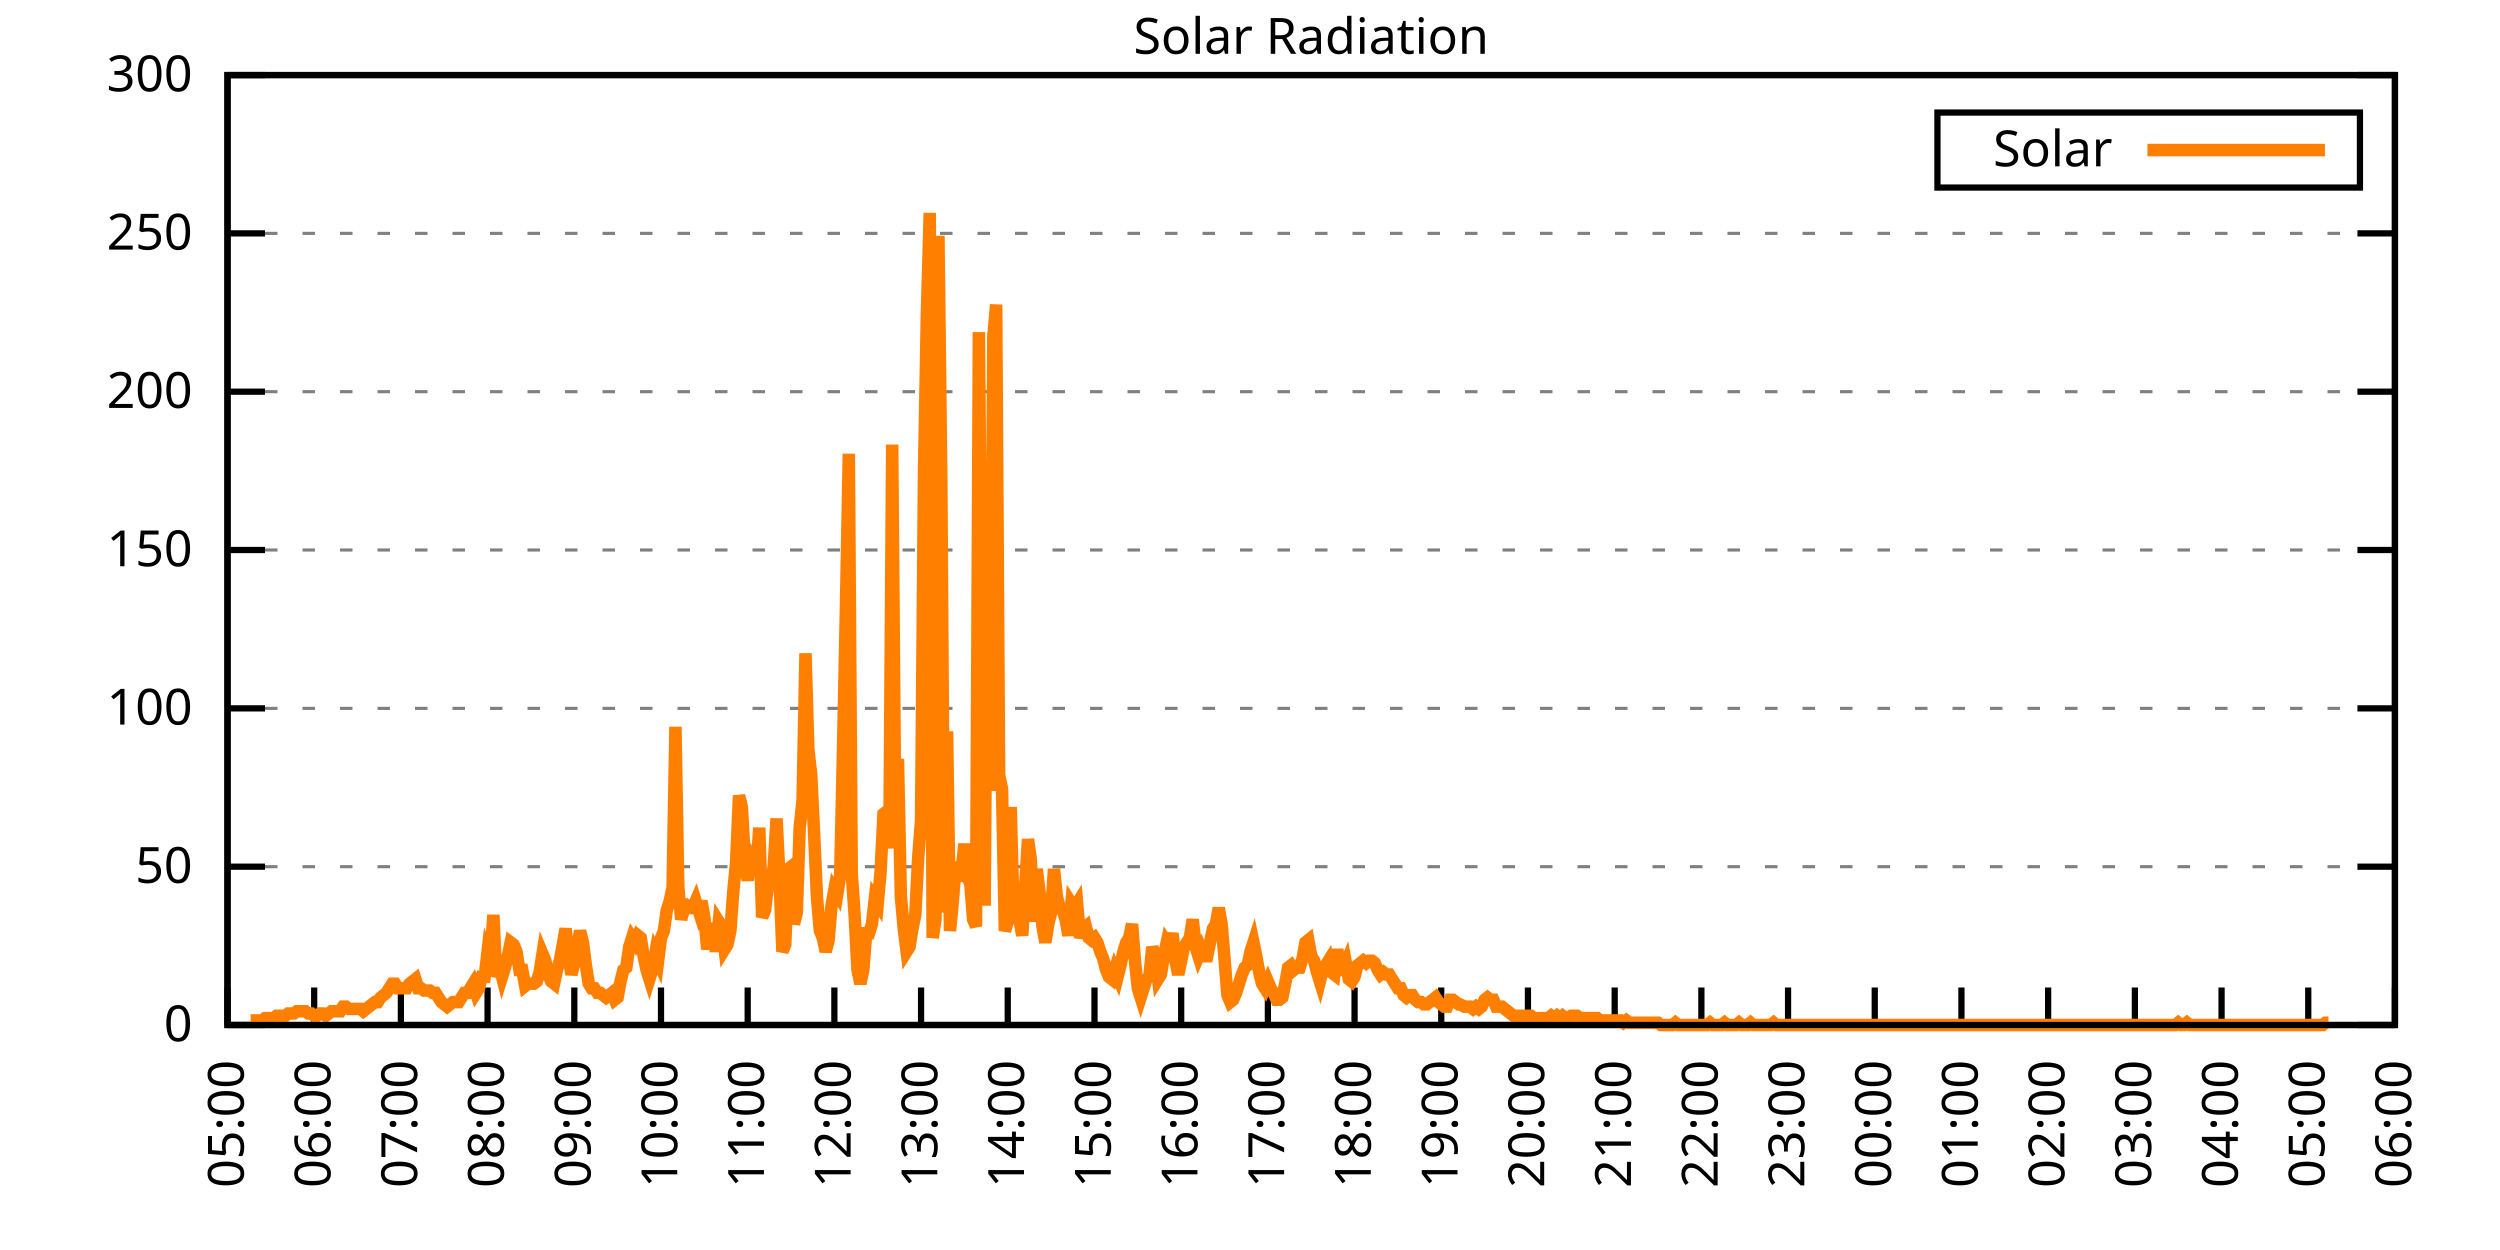
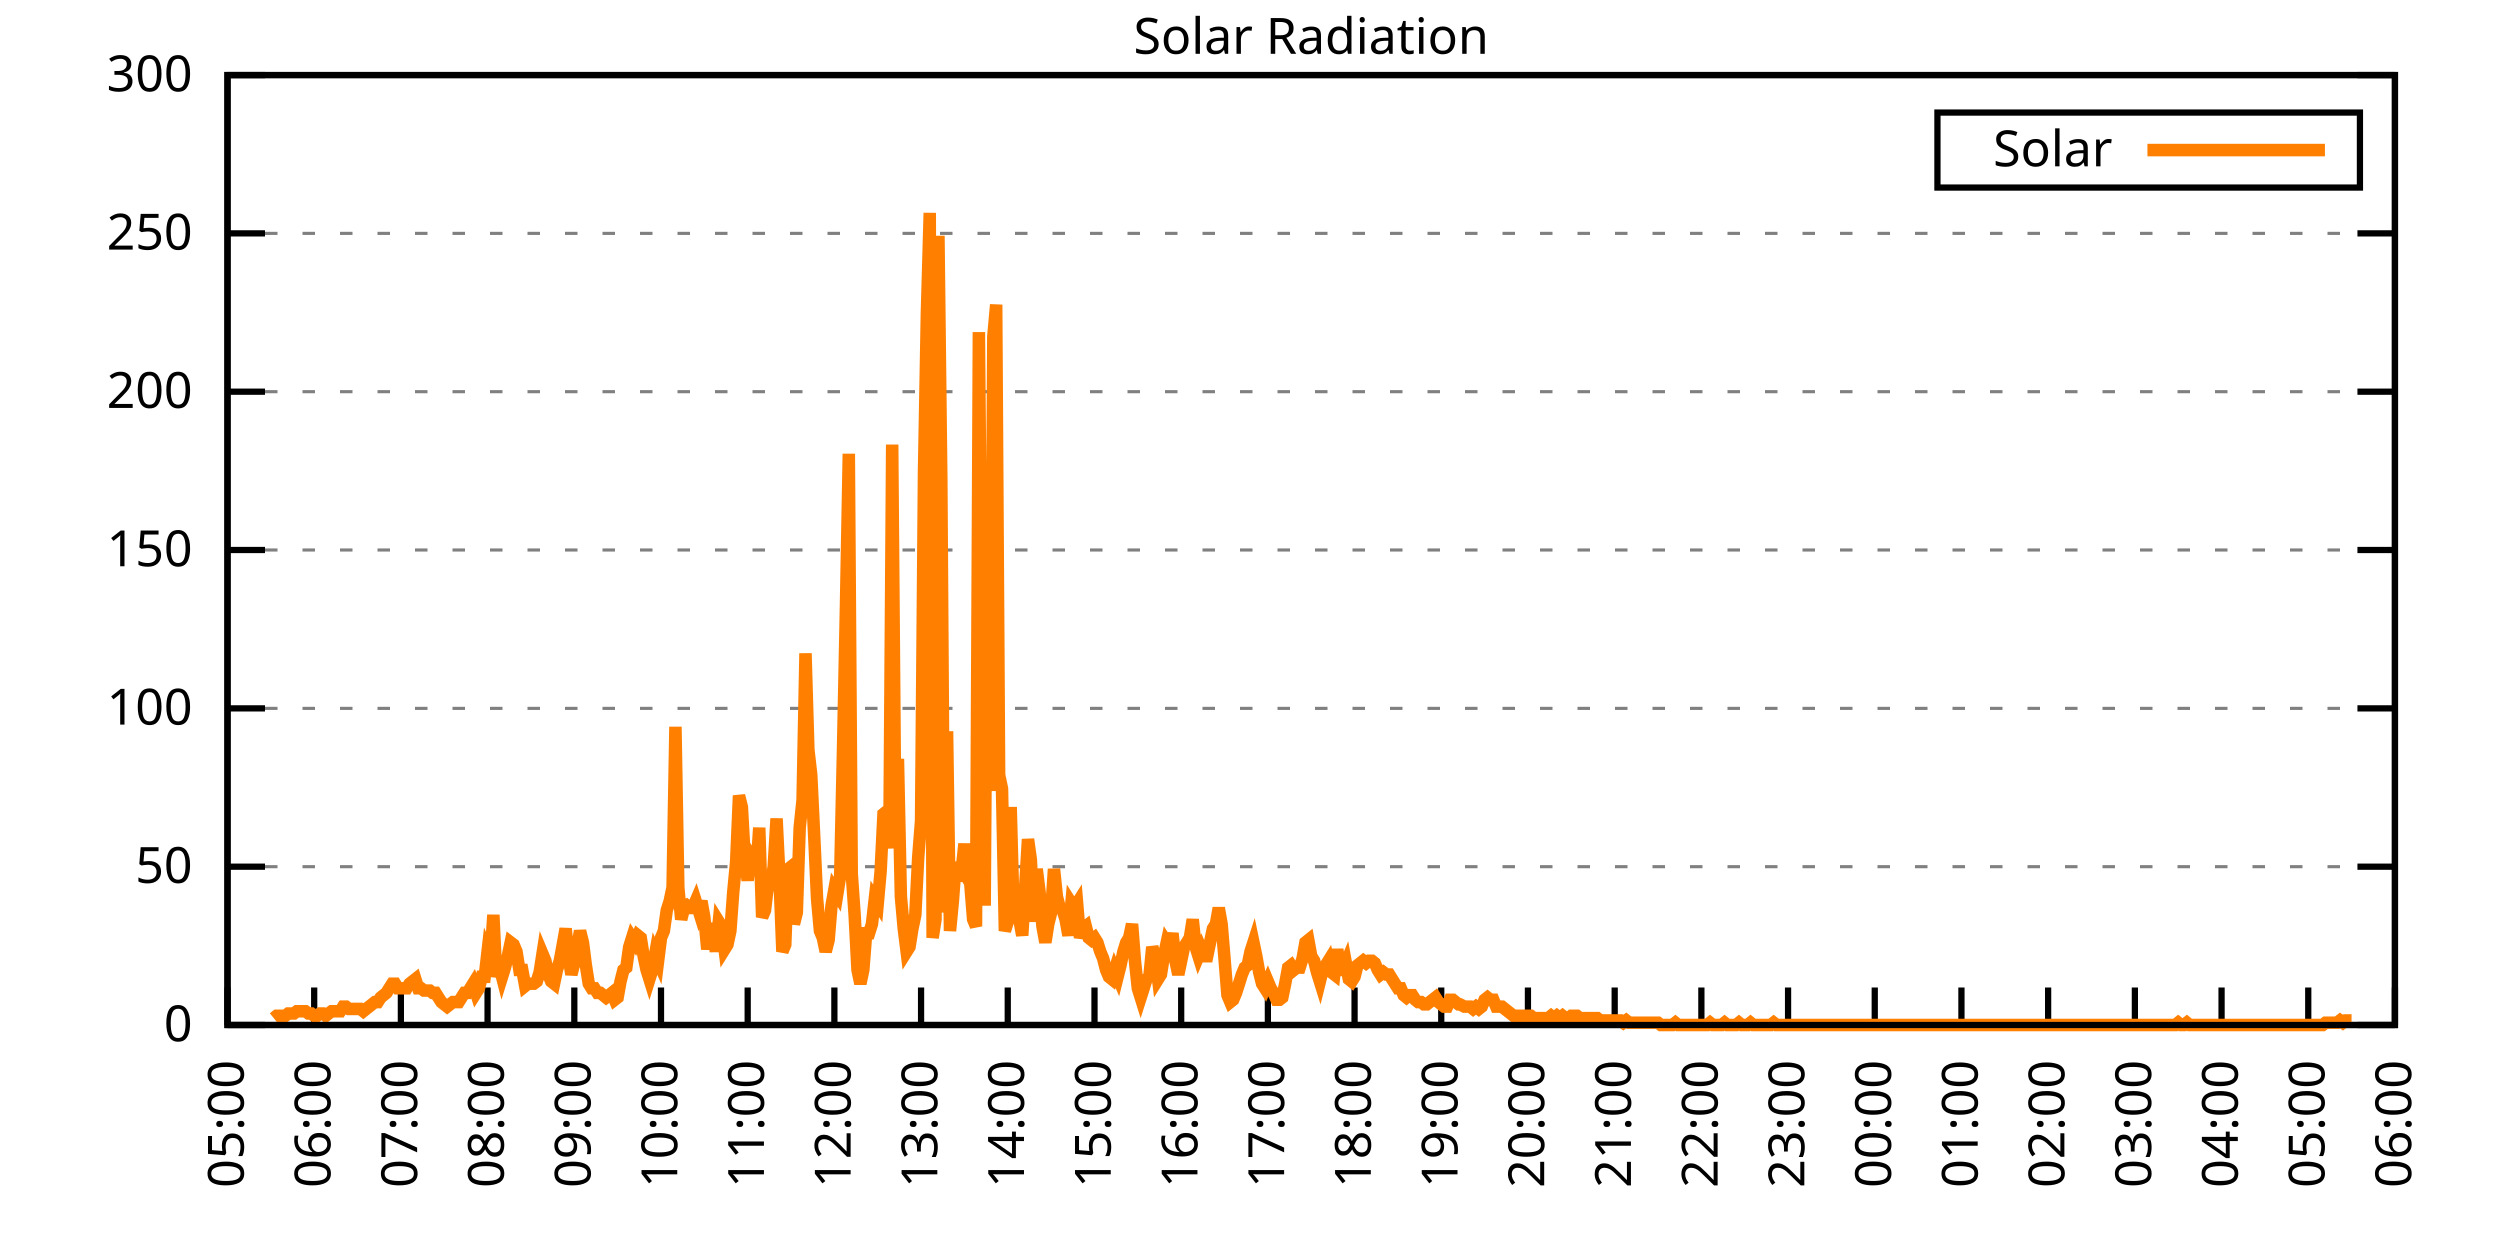
<svg xmlns="http://www.w3.org/2000/svg" xmlns:xlink="http://www.w3.org/1999/xlink" width="400" height="200" viewBox="0 0 400 200">
  <g id="gnuplot_canvas">
    <rect x="0" y="0" width="400" height="200" fill="none" />
    <defs>
      <circle id="gpDot" r="0.5" stroke-width="0.5" stroke="currentColor" />
      <path id="gpPt0" stroke-width="0.333" stroke="currentColor" d="M-1,0 h2 M0,-1 v2" />
      <path id="gpPt1" stroke-width="0.333" stroke="currentColor" d="M-1,-1 L1,1 M1,-1 L-1,1" />
      <path id="gpPt2" stroke-width="0.333" stroke="currentColor" d="M-1,0 L1,0 M0,-1 L0,1 M-1,-1 L1,1 M-1,1 L1,-1" />
      <rect id="gpPt3" stroke-width="0.333" stroke="currentColor" x="-1" y="-1" width="2" height="2" />
      <rect id="gpPt4" stroke-width="0.333" stroke="currentColor" fill="currentColor" x="-1" y="-1" width="2" height="2" />
      <circle id="gpPt5" stroke-width="0.333" stroke="currentColor" cx="0" cy="0" r="1" />
      <use xlink:href="#gpPt5" id="gpPt6" fill="currentColor" stroke="none" />
      <path id="gpPt7" stroke-width="0.333" stroke="currentColor" d="M0,-1.33 L-1.33,0.67 L1.33,0.67 z" />
      <use xlink:href="#gpPt7" id="gpPt8" fill="currentColor" stroke="none" />
      <use xlink:href="#gpPt7" id="gpPt9" stroke="currentColor" transform="rotate(180)" />
      <use xlink:href="#gpPt9" id="gpPt10" fill="currentColor" stroke="none" />
      <use xlink:href="#gpPt3" id="gpPt11" stroke="currentColor" transform="rotate(45)" />
      <use xlink:href="#gpPt11" id="gpPt12" fill="currentColor" stroke="none" />
      <path id="gpPt13" stroke-width="0.333" stroke="currentColor" d="M0,1.330 L1.265,0.411 L0.782,-1.067 L-0.782,-1.076 L-1.265,0.411 z" />
      <use xlink:href="#gpPt13" id="gpPt14" fill="currentColor" stroke="none" />
      <filter id="textbox" filterUnits="objectBoundingBox" x="0" y="0" height="1" width="1">
        <feFlood flood-color="white" flood-opacity="1" result="bgnd" />
        <feComposite in="SourceGraphic" in2="bgnd" operator="atop" />
      </filter>
      <filter id="greybox" filterUnits="objectBoundingBox" x="0" y="0" height="1" width="1">
        <feFlood flood-color="lightgrey" flood-opacity="1" result="grey" />
        <feComposite in="SourceGraphic" in2="grey" operator="atop" />
      </filter>
    </defs>
    <g fill="none" color="white" stroke="currentColor" stroke-width="1.00" stroke-linecap="butt" stroke-linejoin="miter">
</g>
    <g fill="none" color="black" stroke="currentColor" stroke-width="1.00" stroke-linecap="butt" stroke-linejoin="miter">
      <g stroke="none" shape-rendering="crispEdges">
        <polygon fill="rgb(255, 255, 255)" points="36.40,164.00 383.18,164.00 383.18,12.02 36.40,12.02 " />
      </g>
    </g>
    <g fill="none" color="black" stroke="currentColor" stroke-width="1.00" stroke-linecap="butt" stroke-linejoin="miter">
</g>
    <g fill="none" color="black" stroke="black" stroke-width="0.50" stroke-linecap="butt" stroke-linejoin="miter">
</g>
    <g fill="none" color="gray" stroke="currentColor" stroke-width="0.50" stroke-linecap="butt" stroke-linejoin="miter">
      <path stroke="gray" stroke-dasharray="2,4" class="gridline" d="M36.40,164.00 L383.19,164.00  " />
    </g>
    <g fill="none" color="gray" stroke="gray" stroke-width="1.00" stroke-linecap="butt" stroke-linejoin="miter">
</g>
    <g fill="none" color="black" stroke="currentColor" stroke-width="1.00" stroke-linecap="butt" stroke-linejoin="miter">
      <path stroke="black" d="M36.40,164.00 L42.40,164.00 M383.19,164.00 L377.19,164.00  " />
      <g transform="translate(30.80,166.60)" stroke="none" fill="black" font-family="Sans" font-size="8.00" text-anchor="end">
        <text>
          <tspan font-family="Sans"> 0</tspan>
        </text>
      </g>
    </g>
    <g fill="none" color="black" stroke="currentColor" stroke-width="1.00" stroke-linecap="butt" stroke-linejoin="miter">
</g>
    <g fill="none" color="black" stroke="black" stroke-width="0.50" stroke-linecap="butt" stroke-linejoin="miter">
</g>
    <g fill="none" color="gray" stroke="currentColor" stroke-width="0.50" stroke-linecap="butt" stroke-linejoin="miter">
      <path stroke="gray" stroke-dasharray="2,4" class="gridline" d="M36.40,138.67 L383.19,138.67  " />
    </g>
    <g fill="none" color="gray" stroke="gray" stroke-width="1.00" stroke-linecap="butt" stroke-linejoin="miter">
</g>
    <g fill="none" color="black" stroke="currentColor" stroke-width="1.00" stroke-linecap="butt" stroke-linejoin="miter">
      <path stroke="black" d="M36.40,138.67 L42.40,138.67 M383.19,138.67 L377.19,138.67  " />
      <g transform="translate(30.80,141.27)" stroke="none" fill="black" font-family="Sans" font-size="8.00" text-anchor="end">
        <text>
          <tspan font-family="Sans"> 50</tspan>
        </text>
      </g>
    </g>
    <g fill="none" color="black" stroke="currentColor" stroke-width="1.00" stroke-linecap="butt" stroke-linejoin="miter">
</g>
    <g fill="none" color="black" stroke="black" stroke-width="0.50" stroke-linecap="butt" stroke-linejoin="miter">
</g>
    <g fill="none" color="gray" stroke="currentColor" stroke-width="0.50" stroke-linecap="butt" stroke-linejoin="miter">
      <path stroke="gray" stroke-dasharray="2,4" class="gridline" d="M36.40,113.34 L383.19,113.34  " />
    </g>
    <g fill="none" color="gray" stroke="gray" stroke-width="1.00" stroke-linecap="butt" stroke-linejoin="miter">
</g>
    <g fill="none" color="black" stroke="currentColor" stroke-width="1.00" stroke-linecap="butt" stroke-linejoin="miter">
      <path stroke="black" d="M36.40,113.34 L42.40,113.34 M383.19,113.34 L377.19,113.34  " />
      <g transform="translate(30.80,115.94)" stroke="none" fill="black" font-family="Sans" font-size="8.00" text-anchor="end">
        <text>
          <tspan font-family="Sans"> 100</tspan>
        </text>
      </g>
    </g>
    <g fill="none" color="black" stroke="currentColor" stroke-width="1.00" stroke-linecap="butt" stroke-linejoin="miter">
</g>
    <g fill="none" color="black" stroke="black" stroke-width="0.50" stroke-linecap="butt" stroke-linejoin="miter">
</g>
    <g fill="none" color="gray" stroke="currentColor" stroke-width="0.50" stroke-linecap="butt" stroke-linejoin="miter">
      <path stroke="gray" stroke-dasharray="2,4" class="gridline" d="M36.40,88.00 L383.19,88.00  " />
    </g>
    <g fill="none" color="gray" stroke="gray" stroke-width="1.00" stroke-linecap="butt" stroke-linejoin="miter">
</g>
    <g fill="none" color="black" stroke="currentColor" stroke-width="1.00" stroke-linecap="butt" stroke-linejoin="miter">
      <path stroke="black" d="M36.40,88.00 L42.40,88.00 M383.19,88.00 L377.19,88.00  " />
      <g transform="translate(30.80,90.60)" stroke="none" fill="black" font-family="Sans" font-size="8.00" text-anchor="end">
        <text>
          <tspan font-family="Sans"> 150</tspan>
        </text>
      </g>
    </g>
    <g fill="none" color="black" stroke="currentColor" stroke-width="1.00" stroke-linecap="butt" stroke-linejoin="miter">
</g>
    <g fill="none" color="black" stroke="black" stroke-width="0.50" stroke-linecap="butt" stroke-linejoin="miter">
</g>
    <g fill="none" color="gray" stroke="currentColor" stroke-width="0.50" stroke-linecap="butt" stroke-linejoin="miter">
      <path stroke="gray" stroke-dasharray="2,4" class="gridline" d="M36.40,62.67 L383.19,62.67  " />
    </g>
    <g fill="none" color="gray" stroke="gray" stroke-width="1.00" stroke-linecap="butt" stroke-linejoin="miter">
</g>
    <g fill="none" color="black" stroke="currentColor" stroke-width="1.00" stroke-linecap="butt" stroke-linejoin="miter">
      <path stroke="black" d="M36.40,62.67 L42.40,62.67 M383.19,62.67 L377.19,62.67  " />
      <g transform="translate(30.80,65.27)" stroke="none" fill="black" font-family="Sans" font-size="8.00" text-anchor="end">
        <text>
          <tspan font-family="Sans"> 200</tspan>
        </text>
      </g>
    </g>
    <g fill="none" color="black" stroke="currentColor" stroke-width="1.00" stroke-linecap="butt" stroke-linejoin="miter">
</g>
    <g fill="none" color="black" stroke="black" stroke-width="0.50" stroke-linecap="butt" stroke-linejoin="miter">
</g>
    <g fill="none" color="gray" stroke="currentColor" stroke-width="0.50" stroke-linecap="butt" stroke-linejoin="miter">
      <path stroke="gray" stroke-dasharray="2,4" class="gridline" d="M36.40,37.34 L383.19,37.34  " />
    </g>
    <g fill="none" color="gray" stroke="gray" stroke-width="1.00" stroke-linecap="butt" stroke-linejoin="miter">
</g>
    <g fill="none" color="black" stroke="currentColor" stroke-width="1.00" stroke-linecap="butt" stroke-linejoin="miter">
      <path stroke="black" d="M36.40,37.34 L42.40,37.34 M383.19,37.34 L377.19,37.34  " />
      <g transform="translate(30.80,39.94)" stroke="none" fill="black" font-family="Sans" font-size="8.00" text-anchor="end">
        <text>
          <tspan font-family="Sans"> 250</tspan>
        </text>
      </g>
    </g>
    <g fill="none" color="black" stroke="currentColor" stroke-width="1.00" stroke-linecap="butt" stroke-linejoin="miter">
</g>
    <g fill="none" color="black" stroke="black" stroke-width="0.50" stroke-linecap="butt" stroke-linejoin="miter">
</g>
    <g fill="none" color="gray" stroke="currentColor" stroke-width="0.50" stroke-linecap="butt" stroke-linejoin="miter">
      <path stroke="gray" stroke-dasharray="2,4" class="gridline" d="M36.40,12.01 L383.19,12.01  " />
    </g>
    <g fill="none" color="gray" stroke="gray" stroke-width="1.00" stroke-linecap="butt" stroke-linejoin="miter">
</g>
    <g fill="none" color="black" stroke="currentColor" stroke-width="1.00" stroke-linecap="butt" stroke-linejoin="miter">
      <path stroke="black" d="M36.40,12.01 L42.40,12.01 M383.19,12.01 L377.19,12.01  " />
      <g transform="translate(30.80,14.61)" stroke="none" fill="black" font-family="Sans" font-size="8.00" text-anchor="end">
        <text>
          <tspan font-family="Sans"> 300</tspan>
        </text>
      </g>
    </g>
    <g fill="none" color="black" stroke="currentColor" stroke-width="1.00" stroke-linecap="butt" stroke-linejoin="miter">
      <path stroke="black" d="M36.40,164.00 L36.40,158.00  " />
      <g transform="translate(39.00,169.60) rotate(270.00)" stroke="none" fill="black" font-family="Sans" font-size="8.00" text-anchor="end">
        <text>
          <tspan font-family="Sans">05:00</tspan>
        </text>
      </g>
    </g>
    <g fill="none" color="black" stroke="currentColor" stroke-width="1.00" stroke-linecap="butt" stroke-linejoin="miter">
      <path stroke="black" d="M50.27,164.00 L50.27,158.00  " />
      <g transform="translate(52.87,169.60) rotate(270.00)" stroke="none" fill="black" font-family="Sans" font-size="8.00" text-anchor="end">
        <text>
          <tspan font-family="Sans">06:00</tspan>
        </text>
      </g>
    </g>
    <g fill="none" color="black" stroke="currentColor" stroke-width="1.00" stroke-linecap="butt" stroke-linejoin="miter">
      <path stroke="black" d="M64.14,164.00 L64.14,158.00  " />
      <g transform="translate(66.74,169.60) rotate(270.00)" stroke="none" fill="black" font-family="Sans" font-size="8.00" text-anchor="end">
        <text>
          <tspan font-family="Sans">07:00</tspan>
        </text>
      </g>
    </g>
    <g fill="none" color="black" stroke="currentColor" stroke-width="1.00" stroke-linecap="butt" stroke-linejoin="miter">
      <path stroke="black" d="M78.01,164.00 L78.01,158.00  " />
      <g transform="translate(80.61,169.60) rotate(270.00)" stroke="none" fill="black" font-family="Sans" font-size="8.00" text-anchor="end">
        <text>
          <tspan font-family="Sans">08:00</tspan>
        </text>
      </g>
    </g>
    <g fill="none" color="black" stroke="currentColor" stroke-width="1.00" stroke-linecap="butt" stroke-linejoin="miter">
      <path stroke="black" d="M91.89,164.00 L91.89,158.00  " />
      <g transform="translate(94.49,169.60) rotate(270.00)" stroke="none" fill="black" font-family="Sans" font-size="8.00" text-anchor="end">
        <text>
          <tspan font-family="Sans">09:00</tspan>
        </text>
      </g>
    </g>
    <g fill="none" color="black" stroke="currentColor" stroke-width="1.00" stroke-linecap="butt" stroke-linejoin="miter">
      <path stroke="black" d="M105.76,164.00 L105.76,158.00  " />
      <g transform="translate(108.36,169.60) rotate(270.00)" stroke="none" fill="black" font-family="Sans" font-size="8.00" text-anchor="end">
        <text>
          <tspan font-family="Sans">10:00</tspan>
        </text>
      </g>
    </g>
    <g fill="none" color="black" stroke="currentColor" stroke-width="1.00" stroke-linecap="butt" stroke-linejoin="miter">
      <path stroke="black" d="M119.63,164.00 L119.63,158.00  " />
      <g transform="translate(122.23,169.60) rotate(270.00)" stroke="none" fill="black" font-family="Sans" font-size="8.00" text-anchor="end">
        <text>
          <tspan font-family="Sans">11:00</tspan>
        </text>
      </g>
    </g>
    <g fill="none" color="black" stroke="currentColor" stroke-width="1.00" stroke-linecap="butt" stroke-linejoin="miter">
      <path stroke="black" d="M133.50,164.00 L133.50,158.00  " />
      <g transform="translate(136.10,169.60) rotate(270.00)" stroke="none" fill="black" font-family="Sans" font-size="8.00" text-anchor="end">
        <text>
          <tspan font-family="Sans">12:00</tspan>
        </text>
      </g>
    </g>
    <g fill="none" color="black" stroke="currentColor" stroke-width="1.00" stroke-linecap="butt" stroke-linejoin="miter">
      <path stroke="black" d="M147.37,164.00 L147.37,158.00  " />
      <g transform="translate(149.97,169.60) rotate(270.00)" stroke="none" fill="black" font-family="Sans" font-size="8.00" text-anchor="end">
        <text>
          <tspan font-family="Sans">13:00</tspan>
        </text>
      </g>
    </g>
    <g fill="none" color="black" stroke="currentColor" stroke-width="1.00" stroke-linecap="butt" stroke-linejoin="miter">
      <path stroke="black" d="M161.24,164.00 L161.24,158.00  " />
      <g transform="translate(163.84,169.60) rotate(270.00)" stroke="none" fill="black" font-family="Sans" font-size="8.00" text-anchor="end">
        <text>
          <tspan font-family="Sans">14:00</tspan>
        </text>
      </g>
    </g>
    <g fill="none" color="black" stroke="currentColor" stroke-width="1.00" stroke-linecap="butt" stroke-linejoin="miter">
      <path stroke="black" d="M175.12,164.00 L175.12,158.00  " />
      <g transform="translate(177.72,169.60) rotate(270.00)" stroke="none" fill="black" font-family="Sans" font-size="8.00" text-anchor="end">
        <text>
          <tspan font-family="Sans">15:00</tspan>
        </text>
      </g>
    </g>
    <g fill="none" color="black" stroke="currentColor" stroke-width="1.00" stroke-linecap="butt" stroke-linejoin="miter">
      <path stroke="black" d="M188.99,164.00 L188.99,158.00  " />
      <g transform="translate(191.59,169.60) rotate(270.00)" stroke="none" fill="black" font-family="Sans" font-size="8.00" text-anchor="end">
        <text>
          <tspan font-family="Sans">16:00</tspan>
        </text>
      </g>
    </g>
    <g fill="none" color="black" stroke="currentColor" stroke-width="1.00" stroke-linecap="butt" stroke-linejoin="miter">
      <path stroke="black" d="M202.86,164.00 L202.86,158.00  " />
      <g transform="translate(205.46,169.60) rotate(270.00)" stroke="none" fill="black" font-family="Sans" font-size="8.00" text-anchor="end">
        <text>
          <tspan font-family="Sans">17:00</tspan>
        </text>
      </g>
    </g>
    <g fill="none" color="black" stroke="currentColor" stroke-width="1.00" stroke-linecap="butt" stroke-linejoin="miter">
      <path stroke="black" d="M216.73,164.00 L216.73,158.00  " />
      <g transform="translate(219.33,169.60) rotate(270.00)" stroke="none" fill="black" font-family="Sans" font-size="8.00" text-anchor="end">
        <text>
          <tspan font-family="Sans">18:00</tspan>
        </text>
      </g>
    </g>
    <g fill="none" color="black" stroke="currentColor" stroke-width="1.00" stroke-linecap="butt" stroke-linejoin="miter">
      <path stroke="black" d="M230.60,164.00 L230.60,158.00  " />
      <g transform="translate(233.20,169.60) rotate(270.00)" stroke="none" fill="black" font-family="Sans" font-size="8.00" text-anchor="end">
        <text>
          <tspan font-family="Sans">19:00</tspan>
        </text>
      </g>
    </g>
    <g fill="none" color="black" stroke="currentColor" stroke-width="1.00" stroke-linecap="butt" stroke-linejoin="miter">
      <path stroke="black" d="M244.47,164.00 L244.47,158.00  " />
      <g transform="translate(247.07,169.60) rotate(270.00)" stroke="none" fill="black" font-family="Sans" font-size="8.00" text-anchor="end">
        <text>
          <tspan font-family="Sans">20:00</tspan>
        </text>
      </g>
    </g>
    <g fill="none" color="black" stroke="currentColor" stroke-width="1.00" stroke-linecap="butt" stroke-linejoin="miter">
      <path stroke="black" d="M258.35,164.00 L258.35,158.00  " />
      <g transform="translate(260.95,169.60) rotate(270.00)" stroke="none" fill="black" font-family="Sans" font-size="8.00" text-anchor="end">
        <text>
          <tspan font-family="Sans">21:00</tspan>
        </text>
      </g>
    </g>
    <g fill="none" color="black" stroke="currentColor" stroke-width="1.00" stroke-linecap="butt" stroke-linejoin="miter">
      <path stroke="black" d="M272.22,164.00 L272.22,158.00  " />
      <g transform="translate(274.82,169.60) rotate(270.00)" stroke="none" fill="black" font-family="Sans" font-size="8.00" text-anchor="end">
        <text>
          <tspan font-family="Sans">22:00</tspan>
        </text>
      </g>
    </g>
    <g fill="none" color="black" stroke="currentColor" stroke-width="1.00" stroke-linecap="butt" stroke-linejoin="miter">
      <path stroke="black" d="M286.09,164.00 L286.09,158.00  " />
      <g transform="translate(288.69,169.60) rotate(270.00)" stroke="none" fill="black" font-family="Sans" font-size="8.00" text-anchor="end">
        <text>
          <tspan font-family="Sans">23:00</tspan>
        </text>
      </g>
    </g>
    <g fill="none" color="black" stroke="currentColor" stroke-width="1.00" stroke-linecap="butt" stroke-linejoin="miter">
      <path stroke="black" d="M299.96,164.00 L299.96,158.00  " />
      <g transform="translate(302.56,169.60) rotate(270.00)" stroke="none" fill="black" font-family="Sans" font-size="8.00" text-anchor="end">
        <text>
          <tspan font-family="Sans">00:00</tspan>
        </text>
      </g>
    </g>
    <g fill="none" color="black" stroke="currentColor" stroke-width="1.00" stroke-linecap="butt" stroke-linejoin="miter">
      <path stroke="black" d="M313.83,164.00 L313.83,158.00  " />
      <g transform="translate(316.43,169.60) rotate(270.00)" stroke="none" fill="black" font-family="Sans" font-size="8.00" text-anchor="end">
        <text>
          <tspan font-family="Sans">01:00</tspan>
        </text>
      </g>
    </g>
    <g fill="none" color="black" stroke="currentColor" stroke-width="1.00" stroke-linecap="butt" stroke-linejoin="miter">
      <path stroke="black" d="M327.70,164.00 L327.70,158.00  " />
      <g transform="translate(330.30,169.60) rotate(270.00)" stroke="none" fill="black" font-family="Sans" font-size="8.00" text-anchor="end">
        <text>
          <tspan font-family="Sans">02:00</tspan>
        </text>
      </g>
    </g>
    <g fill="none" color="black" stroke="currentColor" stroke-width="1.00" stroke-linecap="butt" stroke-linejoin="miter">
      <path stroke="black" d="M341.58,164.00 L341.58,158.00  " />
      <g transform="translate(344.18,169.60) rotate(270.00)" stroke="none" fill="black" font-family="Sans" font-size="8.00" text-anchor="end">
        <text>
          <tspan font-family="Sans">03:00</tspan>
        </text>
      </g>
    </g>
    <g fill="none" color="black" stroke="currentColor" stroke-width="1.00" stroke-linecap="butt" stroke-linejoin="miter">
      <path stroke="black" d="M355.45,164.00 L355.45,158.00  " />
      <g transform="translate(358.05,169.60) rotate(270.00)" stroke="none" fill="black" font-family="Sans" font-size="8.00" text-anchor="end">
        <text>
          <tspan font-family="Sans">04:00</tspan>
        </text>
      </g>
    </g>
    <g fill="none" color="black" stroke="currentColor" stroke-width="1.00" stroke-linecap="butt" stroke-linejoin="miter">
      <path stroke="black" d="M369.32,164.00 L369.32,158.00  " />
      <g transform="translate(371.92,169.60) rotate(270.00)" stroke="none" fill="black" font-family="Sans" font-size="8.00" text-anchor="end">
        <text>
          <tspan font-family="Sans">05:00</tspan>
        </text>
      </g>
    </g>
    <g fill="none" color="black" stroke="currentColor" stroke-width="1.00" stroke-linecap="butt" stroke-linejoin="miter">
      <path stroke="black" d="M383.19,164.00 L383.19,158.00  " />
      <g transform="translate(385.79,169.60) rotate(270.00)" stroke="none" fill="black" font-family="Sans" font-size="8.00" text-anchor="end">
        <text>
          <tspan font-family="Sans">06:00</tspan>
        </text>
      </g>
    </g>
    <g fill="none" color="black" stroke="currentColor" stroke-width="1.00" stroke-linecap="butt" stroke-linejoin="miter">
</g>
    <g fill="none" color="black" stroke="currentColor" stroke-width="1.00" stroke-linecap="butt" stroke-linejoin="miter">
      <path stroke="black" d="M36.40,12.01 L36.40,164.00 L383.19,164.00 L383.19,12.01 L36.40,12.01 Z  " />
    </g>
    <g fill="none" color="black" stroke="currentColor" stroke-width="1.00" stroke-linecap="butt" stroke-linejoin="miter">
</g>
    <g fill="none" color="black" stroke="currentColor" stroke-width="1.00" stroke-linecap="butt" stroke-linejoin="miter">
      <path stroke="black" d="M309.99,30.01 L309.99,18.01 L377.59,18.01 L377.59,30.01 L309.99,30.01 Z  " />
    </g>
    <g id="Solar_Radiation_plot_1">
      <g fill="none" color="white" stroke="black" stroke-width="2.00" stroke-linecap="butt" stroke-linejoin="miter">
</g>
      <g fill="none" color="black" stroke="currentColor" stroke-width="2.00" stroke-linecap="butt" stroke-linejoin="miter">
        <g transform="translate(337.99,26.61)" stroke="none" fill="black" font-family="Sans" font-size="8.00" text-anchor="end">
          <text>
            <tspan font-family="Sans">Solar</tspan>
          </text>
        </g>
      </g>
      <g fill="none" color="black" stroke="currentColor" stroke-width="2.00" stroke-linecap="butt" stroke-linejoin="miter">
-         <path stroke="rgb(255, 127,   0)" d="M343.59,24.01 L371.99,24.01 M40.10,163.27 L40.56,163.27 L41.02,163.27 L41.49,163.27 L41.95,163.27 L42.41,162.90   L42.87,162.90 L43.34,162.90 L43.80,162.90 L44.26,162.53 L44.72,162.53 L45.19,162.53 L45.65,162.53 L46.11,162.16   L46.57,162.16 L47.03,162.16 L47.50,161.80 L47.96,161.80 L48.42,161.80 L48.88,161.80 L49.35,162.16 L49.81,162.16   L50.27,162.53 L50.73,162.53 L51.20,162.16 L51.66,162.16 L52.12,162.53 L52.58,162.16 L53.05,161.80 L53.51,161.80   L53.97,161.80 L54.43,161.80 L54.90,161.06 L55.36,161.06 L55.82,161.43 L56.28,161.43 L56.75,161.43 L57.21,161.43   L57.67,161.43 L58.13,161.80 L58.59,161.43 L59.06,161.06 L59.52,160.70 L59.98,160.33 L60.44,160.33 L60.91,159.60   L61.37,159.23 L61.83,158.86 L62.29,158.13 L62.76,157.39 L63.22,157.39 L63.68,158.13 L64.14,158.13 L64.61,158.13   L65.07,158.13 L65.53,157.39 L65.99,157.03 L66.46,156.66 L66.92,158.13 L67.38,158.13 L67.84,158.49 L68.30,158.49   L68.77,158.49 L69.23,158.86 L69.69,158.86 L70.15,159.60 L70.62,160.33 L71.08,160.70 L71.54,161.06 L72.00,160.70   L72.47,160.33 L72.93,160.33 L73.39,160.33 L73.85,159.60 L74.32,158.86 L74.78,158.86 L75.24,158.13 L75.70,157.39   L76.17,158.86 L76.63,158.13 L77.09,156.29 L77.55,156.29 L78.01,152.25 L78.48,153.35 L78.94,146.38 L79.40,156.29   L79.86,154.46 L80.33,156.29 L80.79,154.82 L81.25,152.99 L81.71,150.79 L82.18,151.15 L82.64,152.25 L83.10,155.19   L83.56,155.19 L84.03,157.76 L84.49,157.39 L84.95,157.39 L85.41,157.39 L85.88,157.03 L86.34,155.56 L86.80,152.62   L87.26,153.72 L87.72,155.92 L88.19,157.03 L88.65,157.39 L89.11,155.19 L89.57,153.72 L90.04,151.15 L90.50,148.58   L90.96,152.99 L91.42,155.92 L91.89,154.09 L92.35,151.52 L92.81,148.95 L93.27,150.79 L93.74,154.46 L94.20,157.39   L94.66,158.13 L95.12,158.13 L95.59,158.86 L96.05,158.86 L96.51,159.23 L96.97,159.60 L97.44,159.23 L97.90,158.86   L98.36,159.96 L98.82,159.60 L99.28,157.03 L99.75,155.19 L100.21,154.82 L100.67,151.52 L101.13,150.05 L101.60,150.79   L102.06,149.68 L102.52,150.05 L102.98,152.99 L103.45,155.19 L103.91,156.66 L104.37,155.19 L104.83,152.62 L105.30,153.72   L105.76,150.05 L106.22,148.95 L106.68,145.65 L107.15,144.18 L107.61,141.98 L108.07,116.28 L108.53,141.98 L108.99,147.11   L109.46,145.28 L109.92,144.91 L110.38,145.28 L110.84,145.28 L111.31,144.18 L111.77,145.65 L112.23,144.18 L112.69,146.75   L113.16,151.89 L113.62,148.58 L114.08,148.58 L114.54,152.25 L115.01,147.48 L115.47,148.22 L115.93,151.89 L116.39,151.15   L116.86,148.95 L117.32,142.71 L117.78,137.94 L118.24,127.29 L118.70,129.13 L119.17,137.57 L119.63,140.87 L120.09,136.84   L120.55,137.57 L121.02,139.41 L121.48,132.43 L121.94,146.75 L122.40,145.65 L122.87,141.61 L123.33,141.61 L123.79,138.67   L124.25,130.96 L124.72,140.51 L125.18,152.25 L125.64,151.15 L126.10,139.04 L126.57,138.67 L127.03,147.85 L127.49,146.01   L127.95,132.43 L128.41,128.03 L128.88,104.53 L129.34,119.95 L129.80,123.99 L130.26,133.53 L130.73,143.81 L131.19,148.95   L131.65,150.05 L132.11,152.25 L132.58,150.42 L133.04,144.91 L133.50,142.34 L133.96,143.08 L134.43,140.14 L134.89,119.58   L135.35,97.19 L135.81,72.60 L136.28,139.77 L136.74,146.38 L137.20,155.19 L137.66,157.39 L138.13,155.19 L138.59,149.32   L139.05,149.32 L139.51,147.85 L139.97,143.81 L140.44,144.55 L140.90,139.41 L141.36,130.23 L141.82,129.86 L142.29,135.74   L142.75,71.13 L143.21,127.29 L143.67,121.42 L144.14,143.44 L144.60,148.58 L145.06,152.25 L145.52,151.52 L145.99,148.58   L146.45,146.38 L146.91,137.20 L147.37,131.33 L147.84,75.53 L148.30,50.21 L148.76,34.06 L149.22,150.05 L149.68,147.11   L150.15,37.73 L150.61,76.64 L151.07,146.01 L151.53,117.01 L152.00,148.95 L152.46,144.18 L152.92,137.94 L153.38,140.87   L153.85,139.41 L154.31,135.00 L154.77,140.51 L155.23,141.24 L155.70,147.11 L156.16,148.22 L156.62,53.14 L157.08,106.00   L157.55,144.91 L158.01,74.80 L158.47,126.56 L158.93,53.88 L159.39,48.74 L159.86,123.99 L160.32,126.19 L160.78,148.95   L161.24,147.48 L161.71,129.13 L162.17,146.01 L162.63,145.65 L163.09,147.11 L163.56,149.68 L164.02,141.98 L164.48,134.27   L164.94,137.57 L165.41,147.48 L165.87,139.04 L166.33,142.71 L166.79,148.22 L167.26,150.79 L167.72,147.85 L168.18,146.01   L168.64,139.04 L169.10,143.44 L169.57,145.28 L170.03,145.65 L170.49,147.11 L170.95,149.68 L171.42,144.55 L171.88,145.28   L172.34,144.55 L172.80,150.05 L173.27,148.58 L173.73,148.22 L174.19,150.05 L174.65,150.42 L175.12,150.05 L175.58,150.79   L176.04,152.25 L176.50,153.35 L176.97,155.19 L177.43,156.29 L177.89,156.66 L178.35,155.19 L178.82,156.29 L179.28,154.46   L179.74,152.25 L180.20,150.79 L180.66,150.05 L181.13,147.85 L181.59,153.72 L182.05,158.13 L182.51,159.60 L182.98,158.13   L183.44,156.66 L183.90,156.29 L184.36,151.52 L184.83,152.99 L185.29,156.66 L185.75,155.92 L186.21,152.99 L186.68,150.79   L187.14,151.52 L187.60,149.32 L188.06,153.72 L188.53,155.92 L188.99,153.72 L189.45,151.52 L189.91,150.79 L190.37,150.05   L190.84,147.11 L191.30,151.52 L191.76,152.99 L192.22,151.89 L192.69,152.99 L193.15,152.99 L193.61,150.79 L194.07,148.58   L194.54,147.85 L195.00,145.28 L195.46,147.85 L195.92,153.35 L196.39,159.23 L196.85,160.33 L197.31,159.96 L197.77,158.86   L198.24,157.39 L198.70,155.92 L199.16,154.82 L199.62,154.46 L200.08,152.25 L200.55,150.79 L201.01,152.99 L201.47,155.56   L201.93,157.39 L202.40,158.13 L202.86,157.03 L203.32,158.13 L203.78,158.86 L204.25,159.96 L204.71,159.96 L205.17,159.60   L205.63,157.39 L206.10,154.82 L206.56,154.46 L207.02,155.19 L207.48,154.82 L207.95,154.82 L208.41,153.35 L208.87,150.79   L209.33,150.42 L209.80,152.99 L210.26,153.72 L210.72,155.56 L211.18,157.03 L211.64,155.19 L212.11,154.46 L212.57,153.72   L213.03,155.56 L213.49,155.92 L213.96,151.89 L214.42,155.19 L214.88,155.19 L215.34,154.09 L215.81,156.66 L216.27,157.03   L216.73,156.29 L217.19,154.46 L217.66,154.09 L218.12,153.72 L218.58,154.09 L219.04,153.72 L219.51,153.72 L219.97,154.09   L220.43,155.19 L220.89,155.92 L221.35,155.56 L221.82,155.92 L222.28,155.92 L222.74,156.66 L223.20,157.39 L223.67,158.13   L224.13,158.13 L224.59,159.23 L225.05,159.60 L225.52,159.23 L225.98,159.23 L226.44,159.96 L226.90,160.33 L227.37,160.33   L227.83,160.70 L228.29,160.70 L228.75,160.33 L229.22,159.96 L229.68,159.60 L230.14,160.33 L230.60,160.70 L231.06,161.06   L231.53,161.06 L231.99,159.96 L232.45,159.96 L232.91,160.33 L233.38,160.70 L233.61,160.70 L234.30,161.06 L234.76,161.06   L235.23,161.06 L235.69,161.43 L236.15,161.06 L236.61,161.43 L237.08,161.06 L237.54,159.96 L238.00,159.60 L238.46,159.96   L238.93,159.96 L239.39,161.06 L239.85,161.06 L240.31,161.06 L240.77,161.43 L241.24,161.80 L241.70,162.16 L242.16,162.53   L242.62,162.53 L243.09,162.53 L243.55,162.53 L244.01,162.53 L244.47,162.53 L244.94,162.53 L245.40,162.90 L245.86,162.90   L246.32,162.90 L246.79,162.90 L247.25,162.90 L247.71,162.90 L248.17,162.53 L248.64,162.90 L249.10,162.53 L249.56,162.90   L250.02,162.53 L250.49,162.90 L250.95,162.90 L251.41,162.53 L251.87,162.53 L252.33,162.53 L252.80,162.90 L253.26,162.90   L253.72,162.90 L254.18,162.90 L254.65,162.90 L255.11,162.90 L255.57,162.90 L256.03,163.27 L256.50,163.27 L256.96,163.27   L257.42,163.27 L257.88,163.27 L258.35,163.27 L258.81,163.27 L259.27,163.27 L259.73,163.63 L260.20,163.27 L260.66,163.63   L261.12,163.63 L261.58,163.63 L262.04,163.63 L262.51,163.63 L262.97,163.63 L263.43,163.63 L263.89,163.63 L264.36,163.63   L264.82,163.63 L265.28,163.63 L265.74,164.00 L266.21,164.00 L266.67,164.00 L267.13,164.00 L267.59,164.00 L268.06,163.63   L268.52,164.00 L268.98,164.00 L269.44,164.00 L269.91,164.00 L270.37,164.00 L270.83,164.00 L271.29,164.00 L271.75,164.00   L272.22,164.00 L272.68,164.00 L273.14,164.00 L273.60,163.63 L274.07,164.00 L274.53,164.00 L274.99,164.00 L275.45,164.00   L275.92,163.63 L276.38,164.00 L276.84,164.00 L277.30,164.00 L277.77,164.00 L278.23,163.63 L278.69,164.00 L279.15,164.00   L279.62,164.00 L280.08,163.63 L280.54,164.00 L281.00,164.00 L281.46,164.00 L281.93,164.00 L282.39,164.00 L282.85,164.00   L283.31,164.00 L283.78,163.63 L284.24,164.00 L284.70,164.00 L285.16,164.00 L285.63,164.00 L286.09,164.00 L286.55,164.00   L287.01,164.00 L287.48,164.00 L287.94,164.00 L288.40,164.00 L288.86,164.00 L289.33,164.00 L289.79,164.00 L290.25,164.00   L290.71,164.00 L291.18,164.00 L291.64,164.00 L292.10,164.00 L292.56,164.00 L293.02,164.00 L293.49,164.00 L293.95,164.00   L294.41,164.00 L294.87,164.00 L295.34,164.00 L295.80,164.00 L296.26,164.00 L296.72,164.00 L297.19,164.00 L297.65,164.00   L298.11,164.00 L298.57,164.00 L299.04,164.00 L299.50,164.00 L299.96,164.00 L300.42,164.00 L300.89,164.00 L301.35,164.00   L301.81,164.00 L302.27,164.00 L302.73,164.00 L303.20,164.00 L303.66,164.00 L304.12,164.00 L304.58,164.00 L305.05,164.00   L305.51,164.00 L305.97,164.00 L306.43,164.00 L306.90,164.00 L307.36,164.00 L307.82,164.00 L308.28,164.00 L308.75,164.00   L309.21,164.00 L309.67,164.00 L310.13,164.00 L310.60,164.00 L311.06,164.00 L311.52,164.00 L311.98,164.00 L312.44,164.00   L312.91,164.00 L313.37,164.00 L313.83,164.00 L314.29,164.00 L314.76,164.00 L315.22,164.00 L315.68,164.00 L316.14,164.00   L316.61,164.00 L317.07,164.00 L317.53,164.00 L317.99,164.00 L318.46,164.00 L318.92,164.00 L319.38,164.00 L319.84,164.00   L320.31,164.00 L320.77,164.00 L321.23,164.00 L321.69,164.00 L322.15,164.00 L322.62,164.00 L323.08,164.00 L323.54,164.00   L324.00,164.00 L324.47,164.00 L324.93,164.00 L325.39,164.00 L325.85,164.00 L326.32,164.00 L326.78,164.00 L327.24,164.00   L327.70,164.00 L328.17,164.00 L328.63,164.00 L329.09,164.00 L329.55,164.00 L330.02,164.00 L330.48,164.00 L330.94,164.00   L331.40,164.00 L331.87,164.00 L332.33,164.00 L332.79,164.00 L333.25,164.00 L333.71,164.00 L334.18,164.00 L334.64,164.00   L335.10,164.00 L335.56,164.00 L336.03,164.00 L336.49,164.00 L336.95,164.00 L337.41,164.00 L337.88,164.00 L338.34,164.00   L338.80,164.00 L339.26,164.00 L339.73,164.00 L340.19,164.00 L340.65,164.00 L341.11,164.00 L341.58,164.00 L342.04,164.00   L342.50,164.00 L342.96,164.00 L343.42,164.00 L343.89,164.00 L344.35,164.00 L344.81,164.00 L345.27,164.00 L345.74,164.00   L346.20,164.00 L346.66,164.00 L347.12,164.00 L347.59,164.00 L348.05,164.00 L348.51,163.63 L348.97,164.00 L349.44,164.00   L349.90,163.63 L350.36,164.00 L350.82,164.00 L351.29,164.00 L351.75,164.00 L352.21,164.00 L352.67,164.00 L353.13,164.00   L353.60,164.00 L354.06,164.00 L354.52,164.00 L354.98,164.00 L355.45,164.00 L355.91,164.00 L356.37,164.00 L356.83,164.00   L357.30,164.00 L357.76,164.00 L358.22,164.00 L358.68,164.00 L359.15,164.00 L359.61,164.00 L360.07,164.00 L360.53,164.00   L361.00,164.00 L361.46,164.00 L361.92,164.00 L362.38,164.00 L362.84,164.00 L363.31,164.00 L363.77,164.00 L364.23,164.00   L364.69,164.00 L365.16,164.00 L365.62,164.00 L366.08,164.00 L366.54,164.00 L367.01,164.00 L367.47,164.00 L367.93,164.00   L368.39,164.00 L368.86,164.00 L369.32,164.00 L369.78,164.00 L370.24,164.00 L370.71,164.00 L371.17,164.00 L371.63,164.00   L372.09,163.63 L372.56,163.63  " />
+         <path stroke="rgb(255, 127,   0)" d="M343.59,24.01 L371.99,24.01 M43.80,162.90 L44.26,162.53 L44.72,162.53 L45.19,162.53 L45.65,162.53 L46.11,162.16   L46.57,162.16 L47.03,162.16 L47.50,161.80 L47.96,161.80 L48.42,161.80 L48.88,161.80 L49.35,162.16 L49.81,162.16   L50.27,162.53 L50.73,162.53 L51.20,162.16 L51.66,162.16 L52.12,162.53 L52.58,162.16 L53.05,161.80 L53.51,161.80   L53.97,161.80 L54.43,161.80 L54.90,161.06 L55.36,161.06 L55.82,161.43 L56.28,161.43 L56.75,161.43 L57.21,161.43   L57.67,161.43 L58.13,161.80 L58.59,161.43 L59.06,161.06 L59.52,160.70 L59.98,160.33 L60.44,160.33 L60.91,159.60   L61.37,159.23 L61.83,158.86 L62.29,158.13 L62.76,157.39 L63.22,157.39 L63.68,158.13 L64.14,158.13 L64.61,158.13   L65.07,158.13 L65.53,157.39 L65.99,157.03 L66.46,156.66 L66.92,158.13 L67.38,158.13 L67.84,158.49 L68.30,158.49   L68.77,158.49 L69.23,158.86 L69.69,158.86 L70.15,159.60 L70.62,160.33 L71.08,160.70 L71.54,161.06 L72.00,160.70   L72.47,160.33 L72.93,160.33 L73.39,160.33 L73.85,159.60 L74.32,158.86 L74.78,158.86 L75.24,158.13 L75.70,157.39   L76.17,158.86 L76.63,158.13 L77.09,156.29 L77.55,156.29 L78.01,152.25 L78.48,153.35 L78.94,146.38 L79.40,156.29   L79.86,154.46 L80.33,156.29 L80.79,154.82 L81.25,152.99 L81.71,150.79 L82.18,151.15 L82.64,152.25 L83.10,155.19   L83.56,155.19 L84.03,157.76 L84.49,157.39 L84.95,157.39 L85.41,157.39 L85.88,157.03 L86.34,155.56 L86.80,152.62   L87.26,153.72 L87.72,155.92 L88.19,157.03 L88.65,157.39 L89.11,155.19 L89.57,153.72 L90.04,151.15 L90.50,148.58   L90.96,152.99 L91.42,155.92 L91.89,154.09 L92.35,151.52 L92.81,148.95 L93.27,150.79 L93.74,154.46 L94.20,157.39   L94.66,158.13 L95.12,158.13 L95.59,158.86 L96.05,158.86 L96.51,159.23 L96.97,159.60 L97.44,159.23 L97.90,158.86   L98.36,159.96 L98.82,159.60 L99.28,157.03 L99.75,155.19 L100.21,154.82 L100.67,151.52 L101.13,150.05 L101.60,150.79   L102.06,149.68 L102.52,150.05 L102.98,152.99 L103.45,155.19 L103.91,156.66 L104.37,155.19 L104.83,152.62 L105.30,153.72   L105.76,150.05 L106.22,148.95 L106.68,145.65 L107.15,144.18 L107.61,141.98 L108.07,116.28 L108.53,141.98 L108.99,147.11   L109.46,145.28 L109.92,144.91 L110.38,145.28 L110.84,145.28 L111.31,144.18 L111.77,145.65 L112.23,144.18 L112.69,146.75   L113.16,151.89 L113.62,148.58 L114.08,148.58 L114.54,152.25 L115.01,147.48 L115.47,148.22 L115.93,151.89 L116.39,151.15   L116.86,148.95 L117.32,142.71 L117.78,137.94 L118.24,127.29 L118.70,129.13 L119.17,137.57 L119.63,140.87 L120.09,136.84   L120.55,137.57 L121.02,139.41 L121.48,132.43 L121.94,146.75 L122.40,145.65 L122.87,141.61 L123.33,141.61 L123.79,138.67   L124.25,130.96 L124.72,140.51 L125.18,152.25 L125.64,151.15 L126.10,139.04 L126.57,138.67 L127.03,147.85 L127.49,146.01   L127.95,132.43 L128.41,128.03 L128.88,104.53 L129.34,119.95 L129.80,123.99 L130.26,133.53 L130.73,143.81 L131.19,148.95   L131.65,150.05 L132.11,152.25 L132.58,150.42 L133.04,144.91 L133.50,142.34 L133.96,143.08 L134.43,140.14 L134.89,119.58   L135.35,97.19 L135.81,72.60 L136.28,139.77 L136.74,146.38 L137.20,155.19 L137.66,157.39 L138.13,155.19 L138.59,149.32   L139.05,149.32 L139.51,147.85 L139.97,143.81 L140.44,144.55 L140.90,139.41 L141.36,130.23 L141.82,129.86 L142.29,135.74   L142.75,71.13 L143.21,127.29 L143.67,121.42 L144.14,143.44 L144.60,148.58 L145.06,152.25 L145.52,151.52 L145.99,148.58   L146.45,146.38 L146.91,137.20 L147.37,131.33 L147.84,75.53 L148.30,50.21 L148.76,34.06 L149.22,150.05 L149.68,147.11   L150.15,37.73 L150.61,76.64 L151.07,146.01 L151.53,117.01 L152.00,148.95 L152.46,144.18 L152.92,137.94 L153.38,140.87   L153.85,139.41 L154.31,135.00 L154.77,140.51 L155.23,141.24 L155.70,147.11 L156.16,148.22 L156.62,53.14 L157.08,106.00   L157.55,144.91 L158.01,74.80 L158.47,126.56 L158.93,53.88 L159.39,48.74 L159.86,123.99 L160.32,126.19 L160.78,148.95   L161.24,147.48 L161.71,129.13 L162.17,146.01 L162.63,145.65 L163.09,147.11 L163.56,149.68 L164.02,141.98 L164.48,134.27   L164.94,137.57 L165.41,147.48 L165.87,139.04 L166.33,142.71 L166.79,148.22 L167.26,150.79 L167.72,147.85 L168.18,146.01   L168.64,139.04 L169.10,143.44 L169.57,145.28 L170.03,145.65 L170.49,147.11 L170.95,149.68 L171.42,144.55 L171.88,145.28   L172.34,144.55 L172.80,150.05 L173.27,148.58 L173.73,148.22 L174.19,150.05 L174.65,150.42 L175.12,150.05 L175.58,150.79   L176.04,152.25 L176.50,153.35 L176.97,155.19 L177.43,156.29 L177.89,156.66 L178.35,155.19 L178.82,156.29 L179.28,154.46   L179.74,152.25 L180.20,150.79 L180.66,150.05 L181.13,147.85 L181.59,153.72 L182.05,158.13 L182.51,159.60 L182.98,158.13   L183.44,156.66 L183.90,156.29 L184.36,151.52 L184.83,152.99 L185.29,156.66 L185.75,155.92 L186.21,152.99 L186.68,150.79   L187.14,151.52 L187.60,149.32 L188.06,153.72 L188.53,155.92 L188.99,153.72 L189.45,151.52 L189.91,150.79 L190.37,150.05   L190.84,147.11 L191.30,151.52 L191.76,152.99 L192.22,151.89 L192.69,152.99 L193.15,152.99 L193.61,150.79 L194.07,148.58   L194.54,147.85 L195.00,145.28 L195.46,147.85 L195.92,153.35 L196.39,159.23 L196.85,160.33 L197.31,159.96 L197.77,158.86   L198.24,157.39 L198.70,155.92 L199.16,154.82 L199.62,154.46 L200.08,152.25 L200.55,150.79 L201.01,152.99 L201.47,155.56   L201.93,157.39 L202.40,158.13 L202.86,157.03 L203.32,158.13 L203.78,158.86 L204.25,159.96 L204.71,159.96 L205.17,159.60   L205.63,157.39 L206.10,154.82 L206.56,154.46 L207.02,155.19 L207.48,154.82 L207.95,154.82 L208.41,153.35 L208.87,150.79   L209.33,150.42 L209.80,152.99 L210.26,153.72 L210.72,155.56 L211.18,157.03 L211.64,155.19 L212.11,154.46 L212.57,153.72   L213.03,155.56 L213.49,155.92 L213.96,151.89 L214.42,155.19 L214.88,155.19 L215.34,154.09 L215.81,156.66 L216.27,157.03   L216.73,156.29 L217.19,154.46 L217.66,154.09 L218.12,153.72 L218.58,154.09 L219.04,153.72 L219.51,153.72 L219.97,154.09   L220.43,155.19 L220.89,155.92 L221.35,155.56 L221.82,155.92 L222.28,155.92 L222.74,156.66 L223.20,157.39 L223.67,158.13   L224.13,158.13 L224.59,159.23 L225.05,159.60 L225.52,159.23 L225.98,159.23 L226.44,159.96 L226.90,160.33 L227.37,160.33   L227.83,160.70 L228.29,160.70 L228.75,160.33 L229.22,159.96 L229.68,159.60 L230.14,160.33 L230.60,160.70 L231.06,161.06   L231.53,161.06 L231.99,159.96 L232.45,159.96 L232.91,160.33 L233.38,160.70 L233.61,160.70 L234.30,161.06 L234.76,161.06   L235.23,161.06 L235.69,161.43 L236.15,161.06 L236.61,161.43 L237.08,161.06 L237.54,159.96 L238.00,159.60 L238.46,159.96   L238.93,159.96 L239.39,161.06 L239.85,161.06 L240.31,161.06 L240.77,161.43 L241.24,161.80 L241.70,162.16 L242.16,162.53   L242.62,162.53 L243.09,162.53 L243.55,162.53 L244.01,162.53 L244.47,162.53 L244.94,162.53 L245.40,162.90 L245.86,162.90   L246.32,162.90 L246.79,162.90 L247.25,162.90 L247.71,162.90 L248.17,162.53 L248.64,162.90 L249.10,162.53 L249.56,162.90   L250.02,162.53 L250.49,162.90 L250.95,162.90 L251.41,162.53 L251.87,162.53 L252.33,162.53 L252.80,162.90 L253.26,162.90   L253.72,162.90 L254.18,162.90 L254.65,162.90 L255.11,162.90 L255.57,162.90 L256.03,163.27 L256.50,163.27 L256.96,163.27   L257.42,163.27 L257.88,163.27 L258.35,163.27 L258.81,163.27 L259.27,163.27 L259.73,163.63 L260.20,163.27 L260.66,163.63   L261.12,163.63 L261.58,163.63 L262.04,163.63 L262.51,163.63 L262.97,163.63 L263.43,163.63 L263.89,163.63 L264.36,163.63   L264.82,163.63 L265.28,163.63 L265.74,164.00 L266.21,164.00 L266.67,164.00 L267.13,164.00 L267.59,164.00 L268.06,163.63   L268.52,164.00 L268.98,164.00 L269.44,164.00 L269.91,164.00 L270.37,164.00 L270.83,164.00 L271.29,164.00 L271.75,164.00   L272.22,164.00 L272.68,164.00 L273.14,164.00 L273.60,163.63 L274.07,164.00 L274.53,164.00 L274.99,164.00 L275.45,164.00   L275.92,163.63 L276.38,164.00 L276.84,164.00 L277.30,164.00 L277.77,164.00 L278.23,163.63 L278.69,164.00 L279.15,164.00   L279.62,164.00 L280.08,163.63 L280.54,164.00 L281.00,164.00 L281.46,164.00 L281.93,164.00 L282.39,164.00 L282.85,164.00   L283.31,164.00 L283.78,163.63 L284.24,164.00 L284.70,164.00 L285.16,164.00 L285.63,164.00 L286.09,164.00 L286.55,164.00   L287.01,164.00 L287.48,164.00 L287.94,164.00 L288.40,164.00 L288.86,164.00 L289.33,164.00 L289.79,164.00 L290.25,164.00   L290.71,164.00 L291.18,164.00 L291.64,164.00 L292.10,164.00 L292.56,164.00 L293.02,164.00 L293.49,164.00 L293.95,164.00   L294.41,164.00 L294.87,164.00 L295.34,164.00 L295.80,164.00 L296.26,164.00 L296.72,164.00 L297.19,164.00 L297.65,164.00   L298.11,164.00 L298.57,164.00 L299.04,164.00 L299.50,164.00 L299.96,164.00 L300.42,164.00 L300.89,164.00 L301.35,164.00   L301.81,164.00 L302.27,164.00 L302.73,164.00 L303.20,164.00 L303.66,164.00 L304.12,164.00 L304.58,164.00 L305.05,164.00   L305.51,164.00 L305.97,164.00 L306.43,164.00 L306.90,164.00 L307.36,164.00 L307.82,164.00 L308.28,164.00 L308.75,164.00   L309.21,164.00 L309.67,164.00 L310.13,164.00 L310.60,164.00 L311.06,164.00 L311.52,164.00 L311.98,164.00 L312.44,164.00   L312.91,164.00 L313.37,164.00 L313.83,164.00 L314.29,164.00 L314.76,164.00 L315.22,164.00 L315.68,164.00 L316.14,164.00   L316.61,164.00 L317.07,164.00 L317.53,164.00 L317.99,164.00 L318.46,164.00 L318.92,164.00 L319.38,164.00 L319.84,164.00   L320.31,164.00 L320.77,164.00 L321.23,164.00 L321.69,164.00 L322.15,164.00 L322.62,164.00 L323.08,164.00 L323.54,164.00   L324.00,164.00 L324.47,164.00 L324.93,164.00 L325.39,164.00 L325.85,164.00 L326.32,164.00 L326.78,164.00 L327.24,164.00   L327.70,164.00 L328.17,164.00 L328.63,164.00 L329.09,164.00 L329.55,164.00 L330.02,164.00 L330.48,164.00 L330.94,164.00   L331.40,164.00 L331.87,164.00 L332.33,164.00 L332.79,164.00 L333.25,164.00 L333.71,164.00 L334.18,164.00 L334.64,164.00   L335.10,164.00 L335.56,164.00 L336.03,164.00 L336.49,164.00 L336.95,164.00 L337.41,164.00 L337.88,164.00 L338.34,164.00   L338.80,164.00 L339.26,164.00 L339.73,164.00 L340.19,164.00 L340.65,164.00 L341.11,164.00 L341.58,164.00 L342.04,164.00   L342.50,164.00 L342.96,164.00 L343.42,164.00 L343.89,164.00 L344.35,164.00 L344.81,164.00 L345.27,164.00 L345.74,164.00   L346.20,164.00 L346.66,164.00 L347.12,164.00 L347.59,164.00 L348.05,164.00 L348.51,163.63 L348.97,164.00 L349.44,164.00   L349.90,163.63 L350.36,164.00 L350.82,164.00 L351.29,164.00 L351.75,164.00 L352.21,164.00 L352.67,164.00 L353.13,164.00   L353.60,164.00 L354.06,164.00 L354.52,164.00 L354.98,164.00 L355.45,164.00 L355.91,164.00 L356.37,164.00 L356.83,164.00   L357.30,164.00 L357.76,164.00 L358.22,164.00 L358.68,164.00 L359.15,164.00 L359.61,164.00 L360.07,164.00 L360.53,164.00   L361.00,164.00 L361.46,164.00 L361.92,164.00 L362.38,164.00 L362.84,164.00 L363.31,164.00 L363.77,164.00 L364.23,164.00   L364.69,164.00 L365.16,164.00 L365.62,164.00 L366.08,164.00 L366.54,164.00 L367.01,164.00 L367.47,164.00 L367.93,164.00   L368.39,164.00 L368.86,164.00 L369.32,164.00 L369.78,164.00 L370.24,164.00 L370.71,164.00 L371.17,164.00 L371.63,164.00   L372.09,163.63 L372.56,163.63 L373.02,163.63 L373.48,163.63 L373.94,163.63 L374.40,163.27 L374.87,163.63 L375.33,163.27   L375.79,163.27 L376.25,163.27  " />
      </g>
    </g>
    <g fill="none" color="black" stroke="currentColor" stroke-width="2.00" stroke-linecap="butt" stroke-linejoin="miter">
</g>
    <g fill="none" color="black" stroke="black" stroke-width="1.00" stroke-linecap="butt" stroke-linejoin="miter">
</g>
    <g fill="none" color="black" stroke="currentColor" stroke-width="1.00" stroke-linecap="butt" stroke-linejoin="miter">
      <path stroke="black" d="M36.40,12.01 L36.40,164.00 L383.19,164.00 L383.19,12.01 L36.40,12.01 Z  " />
      <g transform="translate(6.80,88.01) rotate(270.00)" stroke="none" fill="black" font-family="Sans" font-size="8.00" text-anchor="middle">
        <text />
      </g>
    </g>
    <g fill="none" color="black" stroke="currentColor" stroke-width="1.00" stroke-linecap="butt" stroke-linejoin="miter">
</g>
    <g fill="none" color="black" stroke="currentColor" stroke-width="1.00" stroke-linecap="butt" stroke-linejoin="miter">
      <g transform="translate(209.79,8.61)" stroke="none" fill="black" font-family="Sans" font-size="8.00" text-anchor="middle">
        <text>
          <tspan font-family="Sans">Solar Radiation</tspan>
        </text>
      </g>
    </g>
    <g fill="none" color="black" stroke="currentColor" stroke-width="1.00" stroke-linecap="butt" stroke-linejoin="miter">
</g>
  </g>
</svg>
